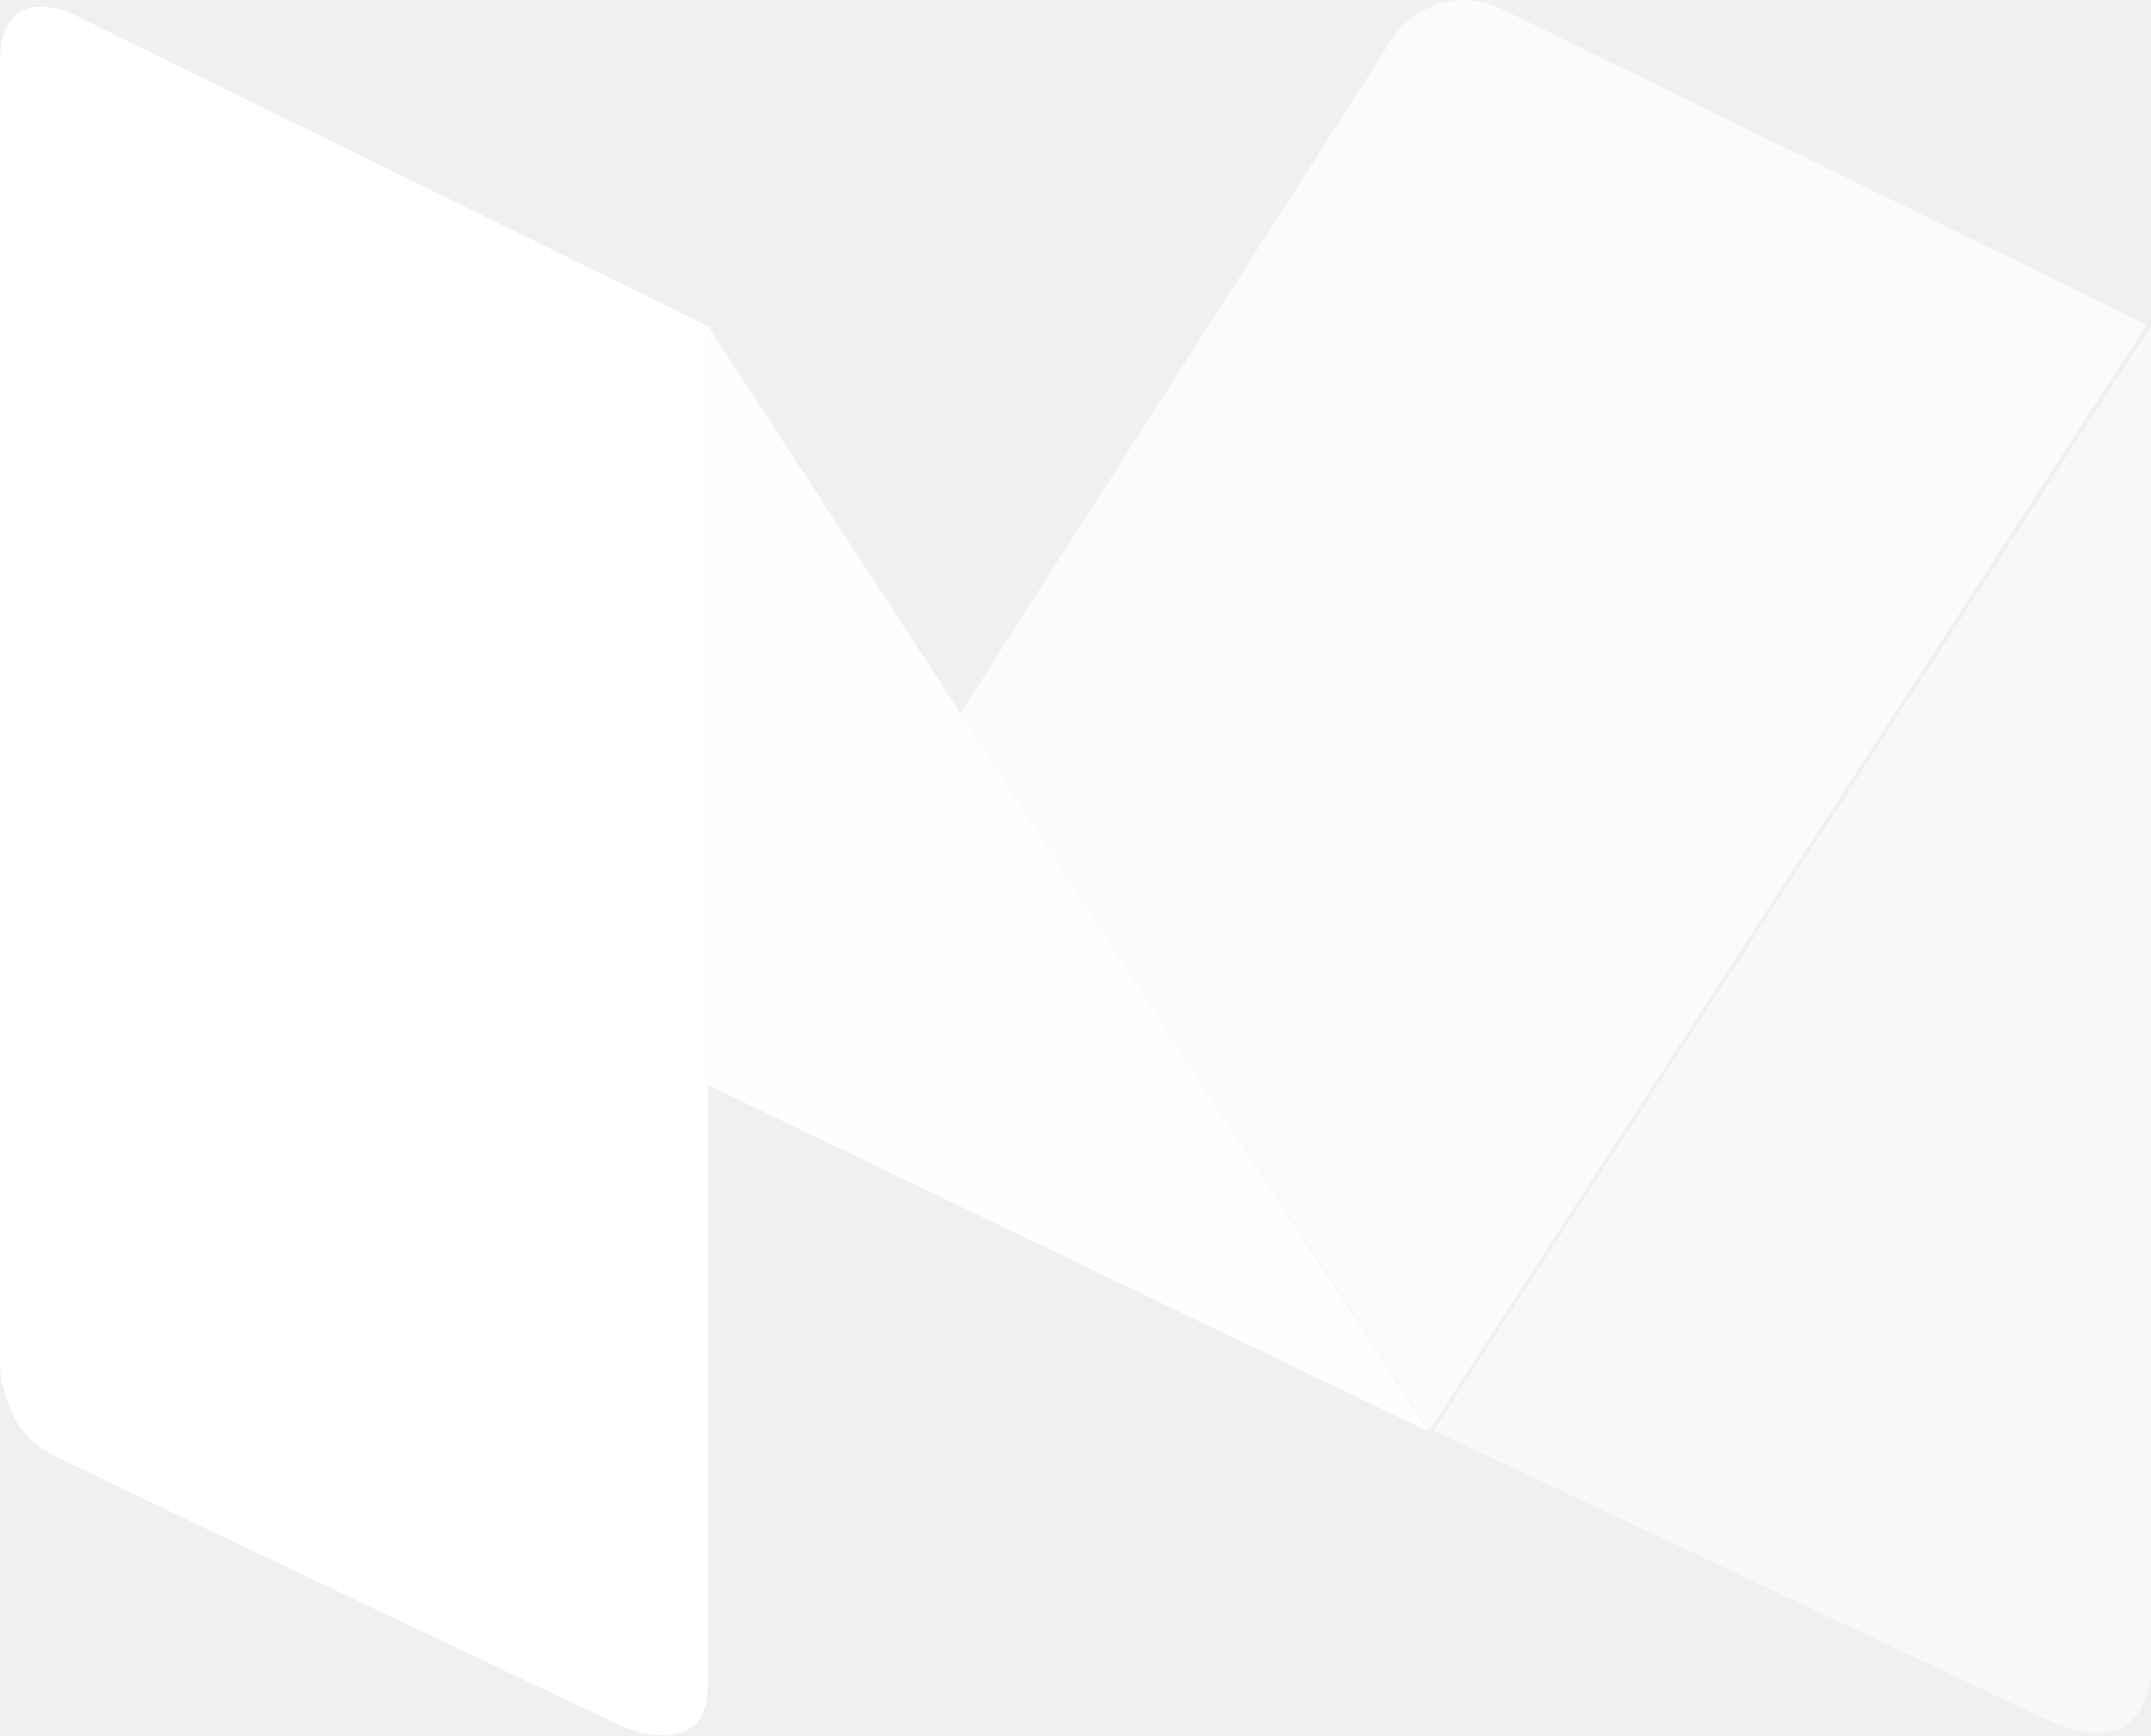
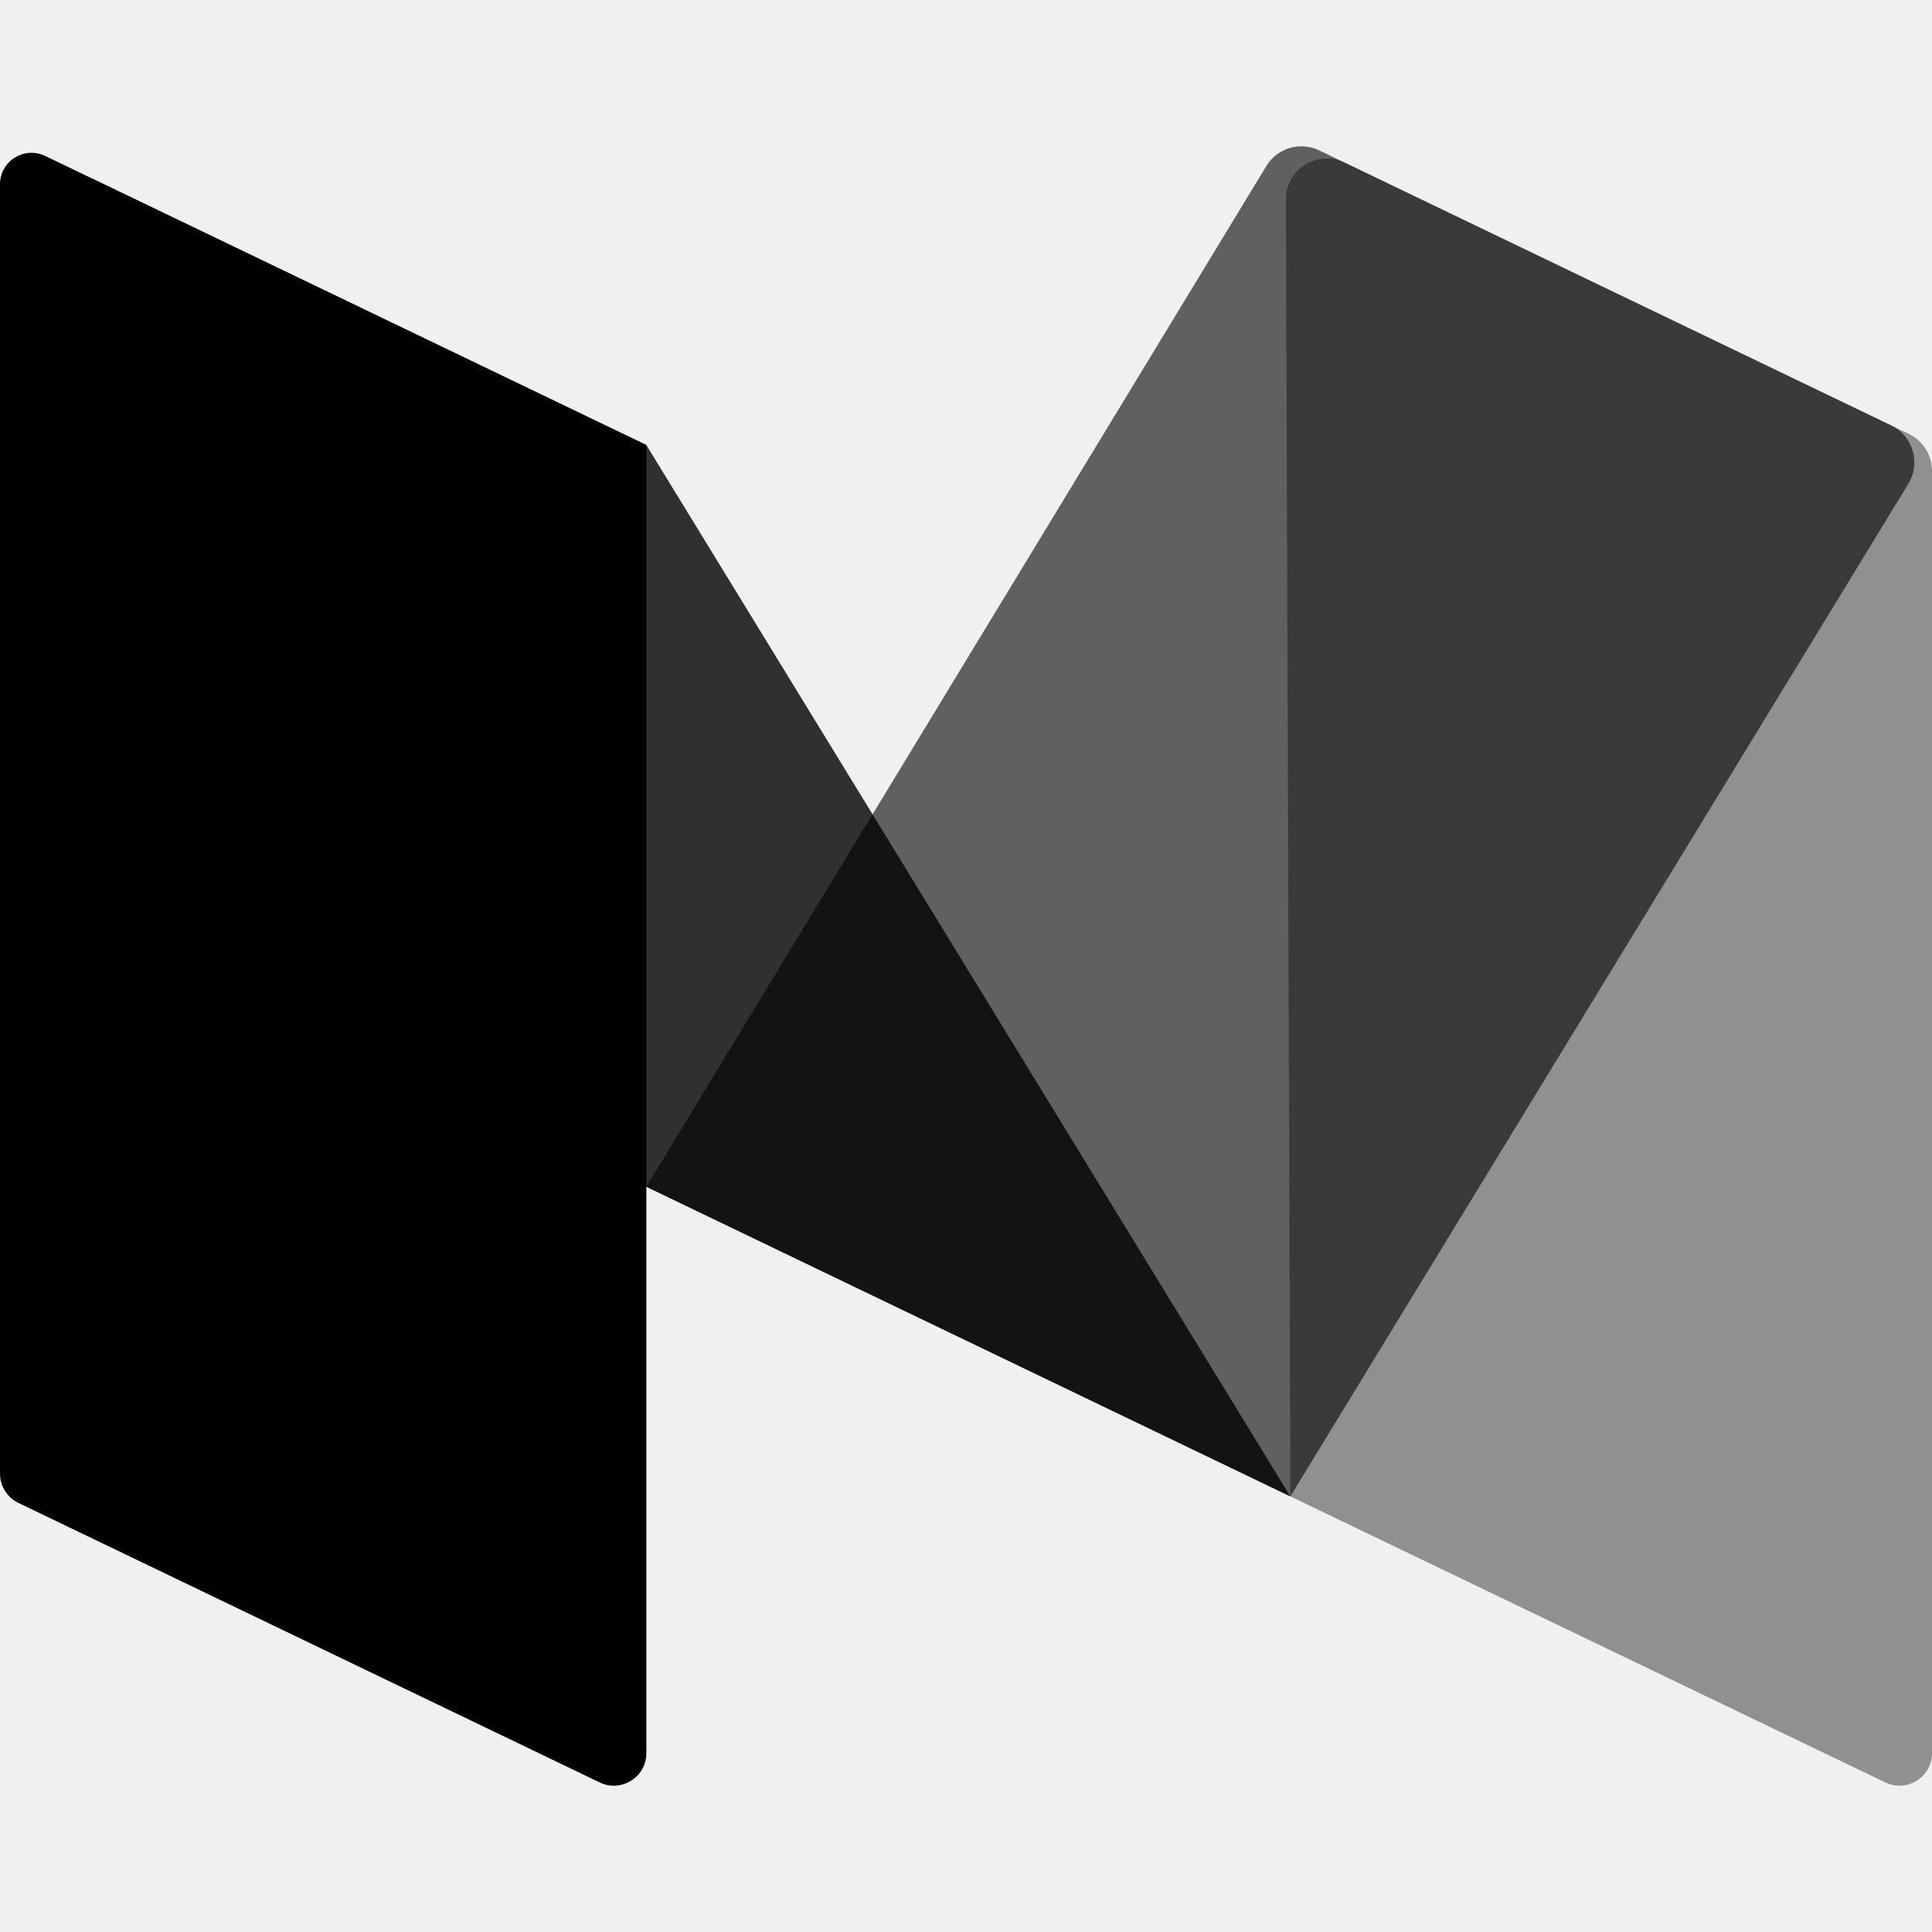
- <svg xmlns="http://www.w3.org/2000/svg" class="icon-medium" viewBox="0 0 155 125.1">
-   <g fill="#fff">
-     <path d="M0 4.5v94s.2 4.5 3.5 6.2S45 124.5 45 124.5s6 2.5 6-3v-98L5.2 1S0-1.5 0 4.5z" />
-     <path d="M51 23.5l52 79.7-52-25" fill-opacity=".9" />
-     <path d="M100.7 2.2L69.2 51.4l33.8 51.7 51.7-79.7-47-23c0 .1-3.5-1.8-7 1.8z" fill-opacity=".7" />
-     <path d="M147.2 123.8l-43.9-20.7L155 23.5v97s0 7-7.8 3.3z" fill-opacity=".5" />
-   </g>
+ <svg xmlns="http://www.w3.org/2000/svg" class="icon-medium" viewBox="0 0 393.541 393.541">
+   <path d="M384.045 363.08L262.84 304.81l-.913-264.132c-.02-6.166 6.416-10.23 11.973-7.557L388.808 88.38c2.893 1.39 4.733 4.317 4.733 7.527v261.2c0 4.882-5.097 8.087-9.495 5.972z" fill-opacity=".4" />
+   <path d="M262.84 304.812L131.66 241.74 257.948 33.818c2.23-3.673 6.886-5.054 10.76-3.192l116.513 56.03c4.455 2.14 6.086 7.66 3.51 11.878L262.84 304.812z" fill-opacity=".6" />
+   <path d="M262.84 304.812L131.66 241.74 11.42 45.942c-3.35-5.455 2.48-11.914 8.25-9.14l111.99 53.853 131.18 214.157z" fill-opacity=".8" />
+   <path d="M122.164 363.078l-118.41-56.94C1.46 305.034 0 302.713 0 300.168V37.547c0-4.726 4.937-7.83 9.197-5.782l122.463 58.89v266.45c0 4.882-5.098 8.087-9.496 5.972z" fill-opacity="1" />
</svg>
